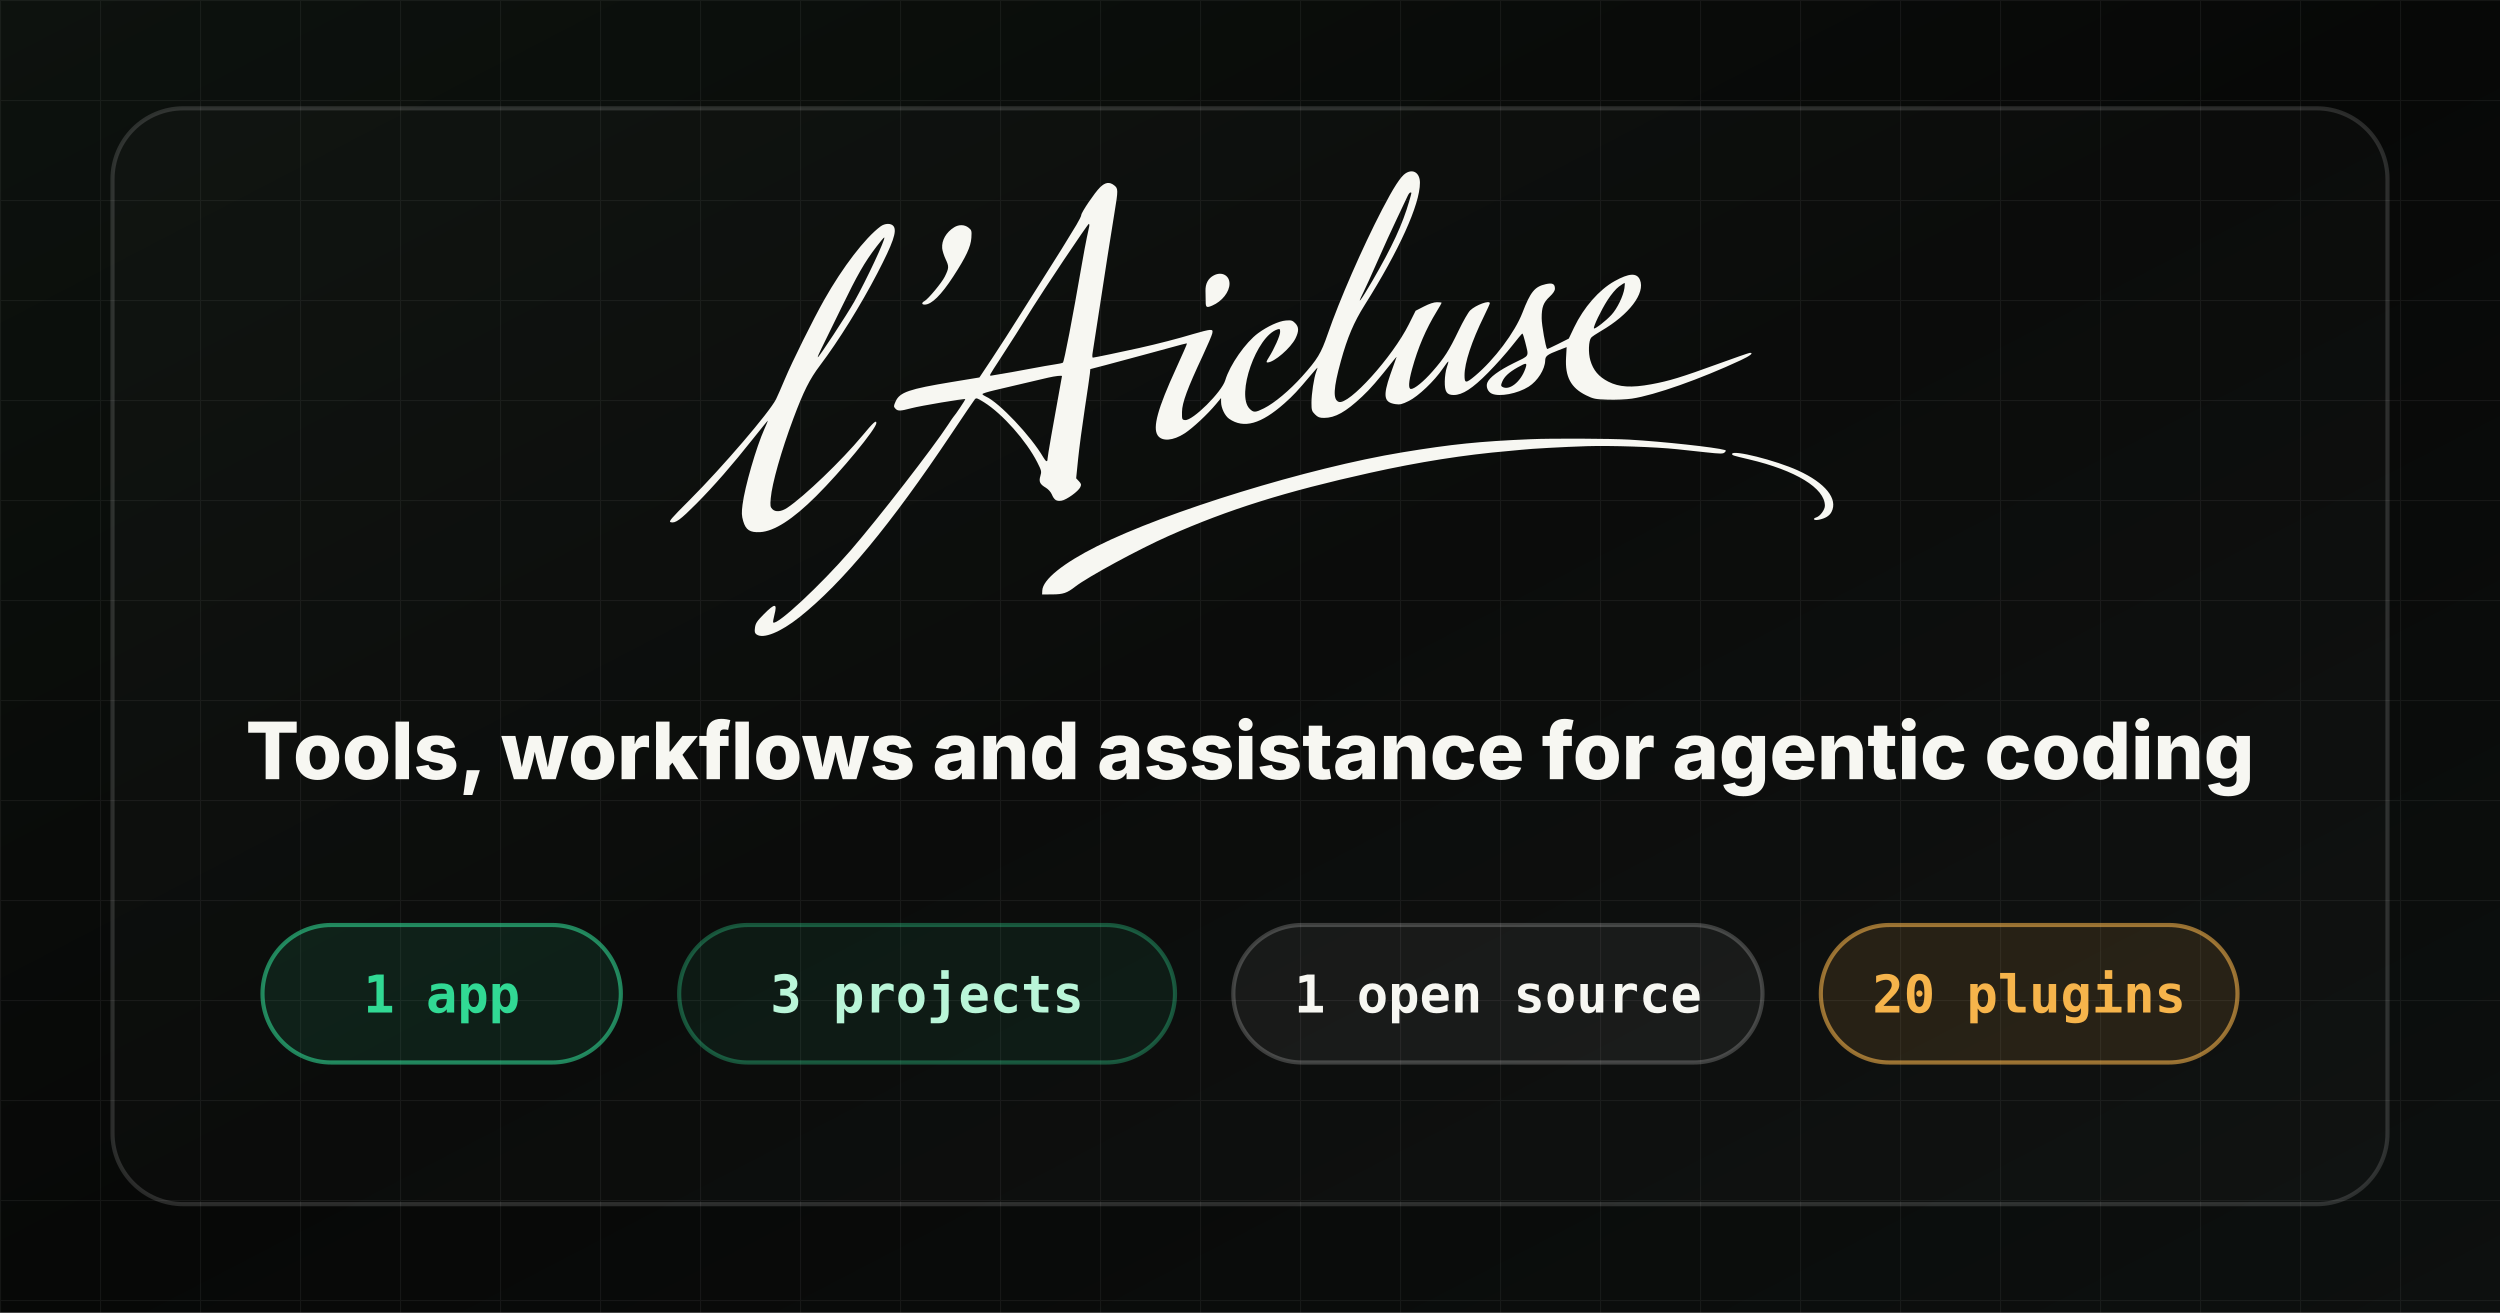
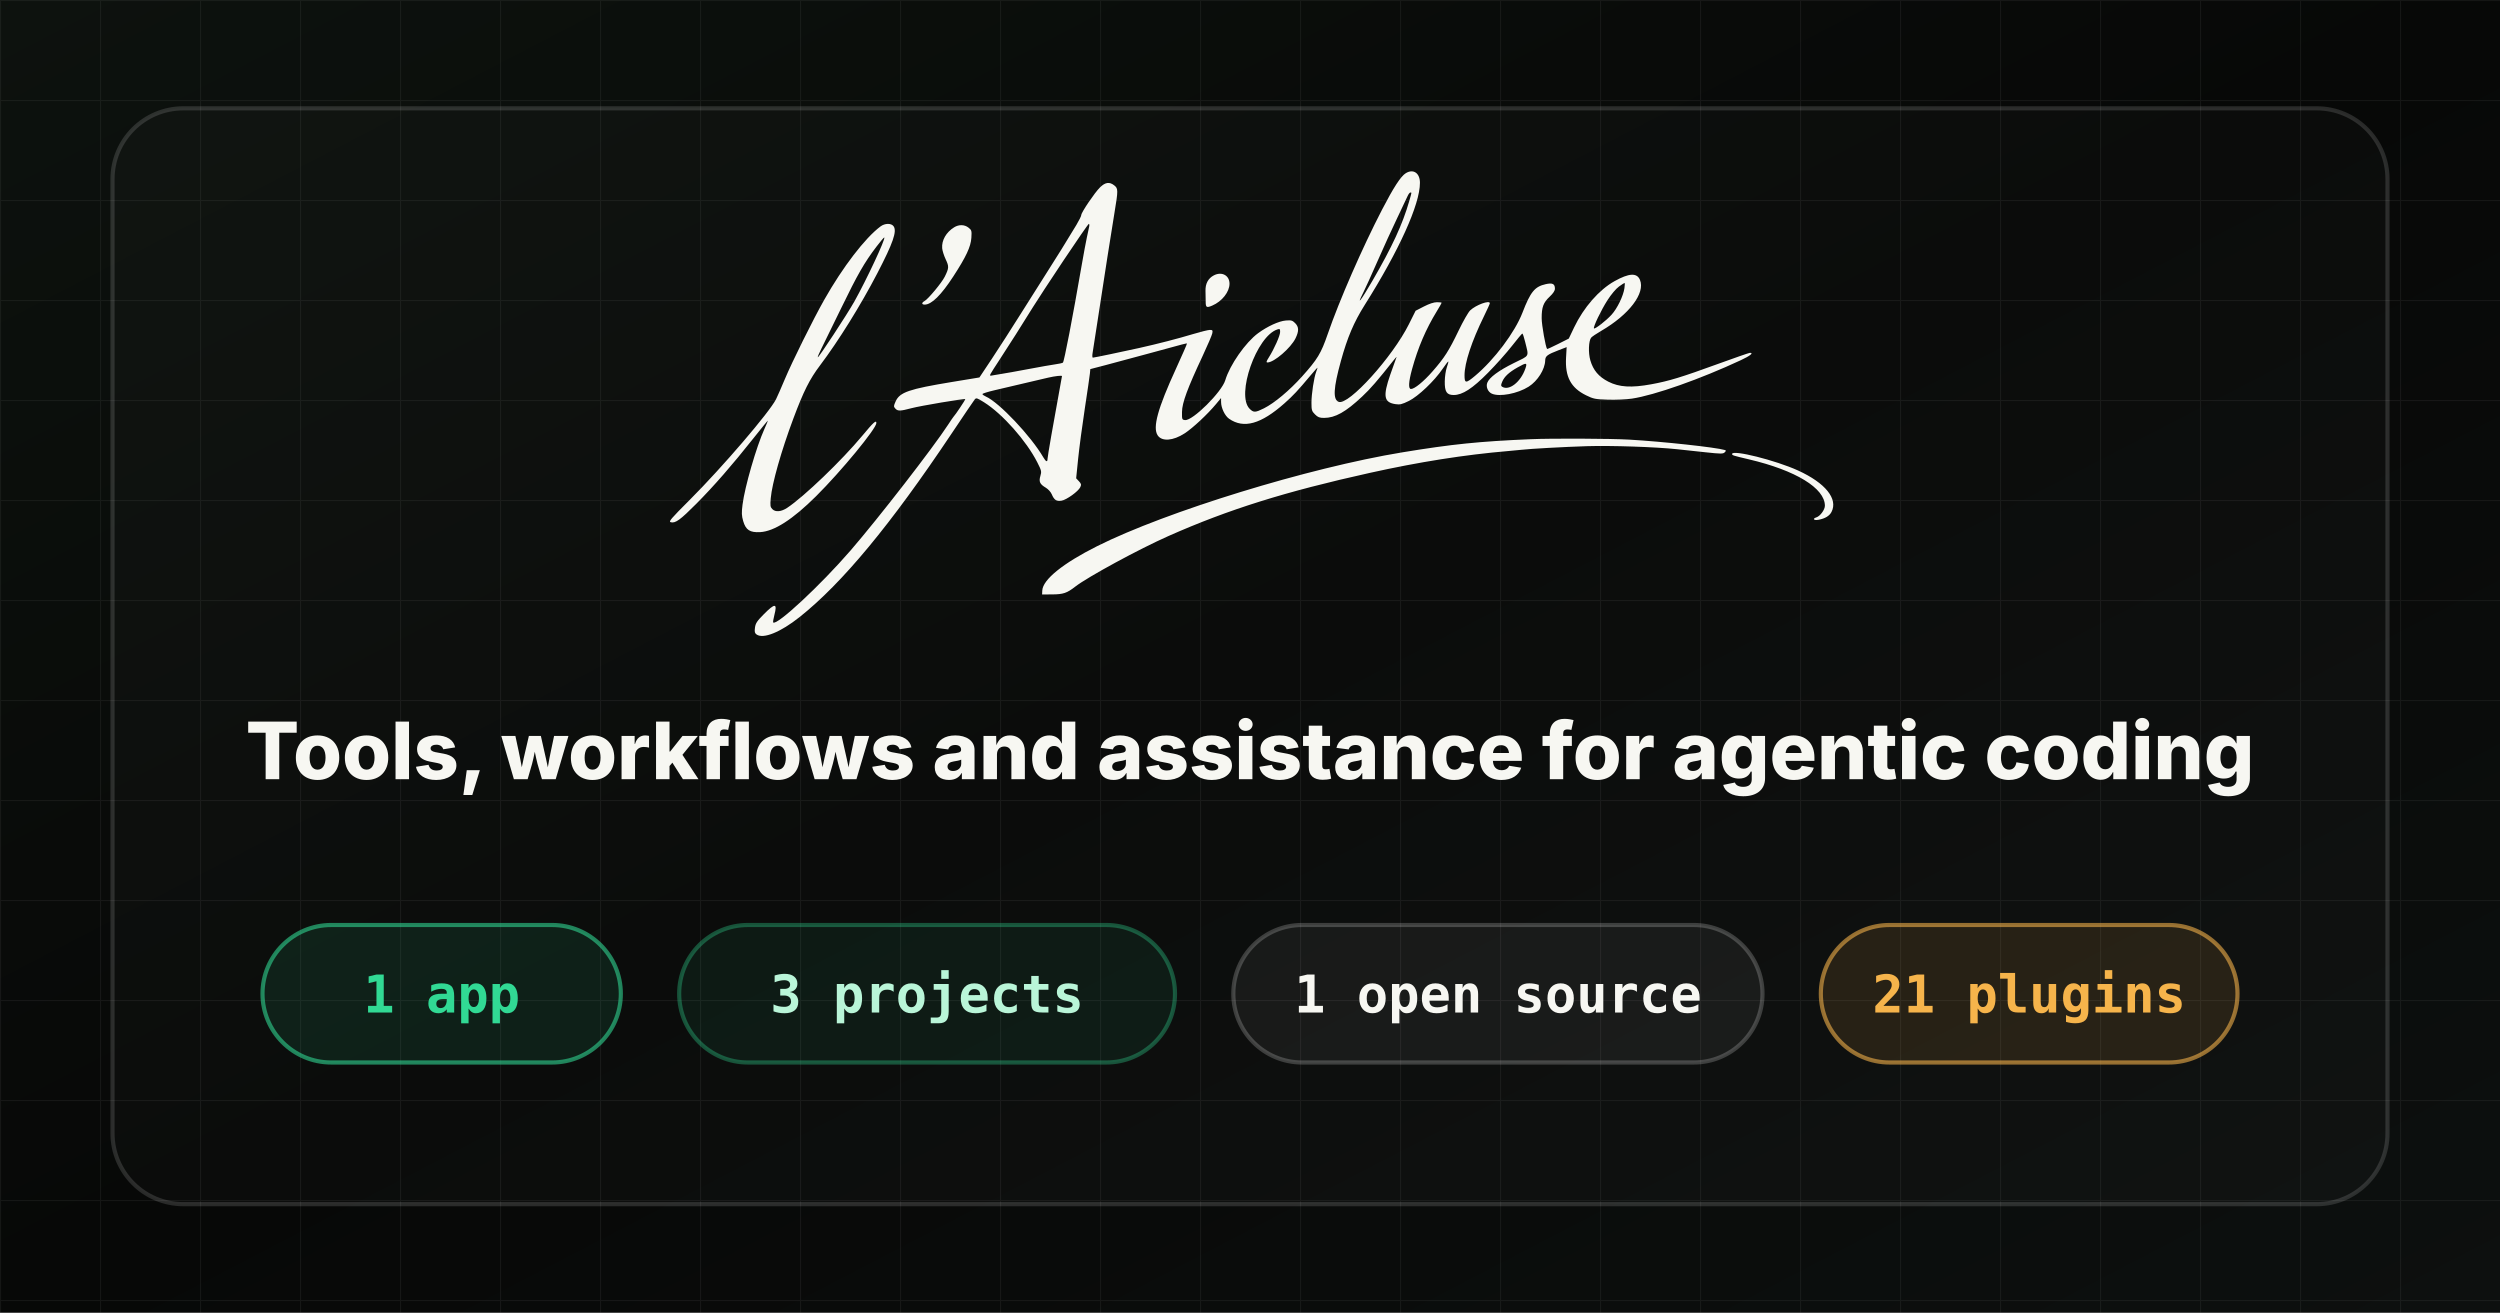
<svg xmlns="http://www.w3.org/2000/svg" width="1200" height="630" viewBox="0 0 1200 630">
  <defs>
    <pattern id="grid" width="48" height="48" patternUnits="userSpaceOnUse">
      <path d="M 48 0 L 0 0 0 48" fill="none" stroke="rgba(255,255,255,0.055)" stroke-width="1" />
    </pattern>
    <linearGradient id="fade" x1="0%" y1="0%" x2="100%" y2="100%">
      <stop offset="0%" stop-color="#0d120e" />
      <stop offset="50%" stop-color="#070807" />
      <stop offset="100%" stop-color="#0d100f" />
    </linearGradient>
  </defs>
  <rect width="1200" height="630" fill="#070807" />
  <rect width="1200" height="630" fill="url(#fade)" />
  <rect width="1200" height="630" fill="url(#grid)" />
  <rect x="54" y="52" width="1092" height="526" rx="34" fill="rgba(255,255,255,0.018)" stroke="rgba(255,255,255,0.14)" stroke-width="2" />
  <g transform="translate(320 82) scale(0.578512)">
    <path d="M 613.232 1.974 C 609.144 4.499, 603.175 13.673, 593.608 32.135 C 577.159 63.876, 558.169 107.354, 548.460 135.500 C 542.924 151.549, 540.034 156.315, 527.120 170.703 C 516.751 182.256, 504.238 192.708, 495.590 197.040 C 488.360 200.661, 486.977 200.704, 483.684 197.412 C 472.260 185.988, 489.408 137.084, 506.769 131.573 C 508.720 130.954, 509 131.222, 509 133.711 C 509 136.694, 504.099 147.714, 499.610 154.826 C 497.522 158.134, 497.297 159, 498.527 159 C 503.947 159, 517.907 146.954, 521.795 138.924 C 524.702 132.918, 524.603 129.512, 521.428 126.337 C 519.173 124.082, 518.214 123.817, 513.671 124.194 C 507.979 124.666, 498.526 128.995, 490.754 134.688 C 480.357 142.304, 467.245 161.076, 463.490 173.722 C 460.579 183.523, 436.366 207.528, 430.121 206.804 C 427.584 206.510, 427.502 206.292, 427.577 200 C 427.666 192.476, 432.070 180.543, 444.739 153.500 C 448.861 144.700, 452.458 136.263, 452.731 134.750 C 453.166 132.338, 452.913 132, 450.672 132 C 449.266 132, 443.028 133.541, 436.808 135.425 C 424.594 139.124, 407.140 143.637, 392 147.010 C 377.672 150.203, 354.630 155, 353.626 155 C 353.138 155, 353.027 153.313, 353.380 151.250 C 353.733 149.188, 355.599 137.150, 357.527 124.500 C 363.255 86.919, 368.952 50.482, 371.557 34.763 C 374.671 15.976, 374.660 14.665, 371.365 12.073 C 367.371 8.931, 363.923 9.420, 359.525 13.750 C 355.123 18.085, 344 34.517, 344 36.685 C 344 37.491, 342.195 41.155, 339.988 44.826 C 332.551 57.200, 322.478 73.441, 316.311 83 C 312.941 88.225, 303.413 103.300, 295.139 116.500 C 286.865 129.700, 275.462 147.460, 269.798 155.968 L 259.500 171.435 236.827 175.170 C 200.996 181.073, 193.383 183.692, 189.983 191.287 C 188.265 195.125, 188.242 195.610, 189.711 197.233 C 191.740 199.476, 193.741 199.435, 203 196.965 C 210.481 194.968, 247.134 188.801, 247.765 189.432 C 248.067 189.734, 239.334 202.817, 238.041 204 C 237.740 204.275, 235.741 207.200, 233.598 210.500 C 221.214 229.568, 175.867 288.056, 152.577 315 C 127.747 343.726, 91.306 377.639, 88.396 374.729 C 88.113 374.446, 88.561 371.613, 89.392 368.432 C 91.951 358.631, 89.930 358.497, 80.648 367.851 C 74.904 373.639, 73.760 375.369, 73.273 379.003 C 72.809 382.460, 73.058 383.569, 74.539 384.652 C 80.039 388.674, 94.368 382.904, 110.273 370.262 C 145.718 342.088, 185.728 293.792, 236.409 218 C 246.155 203.425, 254.763 190.721, 255.538 189.770 C 256.850 188.158, 257.392 188.318, 263.401 192.086 C 278.576 201.600, 298.457 224.036, 307.511 241.862 C 311.003 248.738, 311.173 249.479, 310.086 253.106 C 308.656 257.881, 309.609 259.982, 314.523 262.881 C 316.527 264.063, 318.710 266.456, 319.491 268.325 C 321.488 273.105, 323.392 274.360, 327.605 273.677 C 331.816 272.993, 341.623 265.921, 343.220 262.416 C 344.159 260.355, 343.978 259.605, 342.044 257.547 L 339.758 255.114 341.417 238.807 C 342.330 229.838, 344.830 211.025, 346.974 197 C 349.118 182.975, 351.013 169.927, 351.186 168.004 L 351.500 164.507 364 161.246 C 370.875 159.451, 386.625 155.215, 399 151.830 C 431.301 142.996, 431.323 142.990, 431.670 143.337 C 431.844 143.511, 427.774 152.844, 422.625 164.077 C 407.428 197.230, 403.106 212.934, 407.382 219.460 C 410.857 224.764, 420.173 224.077, 429.799 217.805 C 436.553 213.405, 448.849 201.928, 455.840 193.500 L 459.987 188.500 460.016 192 C 460.055 196.811, 463.187 203.294, 466.633 205.696 C 478.804 214.179, 493.122 210.183, 512.655 192.850 C 519.823 186.489, 523.646 182.398, 534.295 169.693 C 537.433 165.949, 540 163.107, 540 163.378 C 540 163.648, 539.514 165.137, 538.919 166.685 C 537.095 171.434, 535.003 185.130, 535.001 192.327 C 535 198.540, 535.263 199.417, 537.923 202.077 C 540.300 204.454, 541.699 205, 545.412 205 C 554.683 205, 563.371 200.134, 577.045 187.284 C 584.116 180.639, 589.313 174.637, 603.796 156.393 C 605.059 154.802, 605.841 154.028, 605.534 154.674 C 605.227 155.320, 602.911 161.816, 600.387 169.110 C 594.183 187.042, 595.071 192.138, 604.652 193.575 C 608.415 194.139, 610.074 193.747, 615.787 190.940 C 623.610 187.096, 637.044 174.304, 643.899 164.173 C 646.253 160.693, 648.344 158.011, 648.545 158.212 C 648.747 158.413, 648.189 160.586, 647.306 163.039 C 646.422 165.493, 645.655 170.715, 645.600 174.644 C 645.478 183.339, 647.211 186, 652.995 186 C 660.313 186, 668.519 180.685, 681.500 167.537 C 688.100 160.853, 697.065 150.797, 701.422 145.192 C 705.779 139.586, 709.630 135, 709.979 135 C 710.329 135, 711.351 138.037, 712.250 141.750 C 715.413 154.798, 716.468 152.806, 702.830 159.532 C 690.297 165.714, 682.526 171.486, 680.869 175.844 C 679.606 179.167, 681.356 183.386, 684.615 184.870 C 690.970 187.766, 706.033 184.906, 715.259 179.052 C 722.646 174.365, 728.746 164.684, 728.924 157.365 C 729.013 153.680, 730.642 152.435, 740.117 148.807 L 746.733 146.273 746.235 155.014 C 745.333 170.830, 750.206 180.022, 762.771 186.208 C 768.937 189.244, 770.355 189.529, 780.979 189.870 C 787.316 190.073, 796.275 189.680, 800.888 188.996 C 819.589 186.222, 857.844 172.722, 891.250 157.107 C 899.116 153.430, 902.117 151, 898.791 151 C 898.126 151, 886.314 155.102, 872.541 160.116 C 841.760 171.321, 831.750 174.380, 817 177.089 C 800.381 180.141, 790.327 179.536, 781.333 174.944 C 773.332 170.858, 768.771 165.461, 766.386 157.255 C 764.575 151.027, 764.943 140.979, 767.075 138.409 C 767.767 137.576, 771.521 135.044, 775.417 132.782 C 798.590 119.333, 812.151 101.478, 807.553 90.473 C 805.047 84.474, 798.569 84.795, 786.500 91.516 C 773.672 98.659, 760.801 113.385, 752.902 129.953 L 748.500 139.188 739.646 143.656 C 734.776 146.114, 730.668 147.984, 730.517 147.812 C 729.288 146.411, 726 127.822, 726 122.275 C 726 113.063, 727.385 109.334, 732.637 104.409 C 735.566 101.663, 737 99.484, 737 97.781 C 737 93.756, 734.996 92.768, 729.384 94.026 C 720.222 96.079, 716.755 100.326, 710.049 117.717 C 703.774 133.989, 686.692 156.745, 670.698 170.141 C 663.089 176.514, 662 176.454, 662 169.660 C 662 159.412, 667.915 141.446, 678.146 120.617 C 680.816 115.181, 683 110.343, 683 109.867 C 683 107.043, 671.483 111.234, 666.668 115.809 C 665.111 117.289, 660.778 124.866, 657.040 132.648 C 649.008 149.366, 645.379 155.038, 635.442 166.404 C 628.037 174.874, 620.536 181, 617.570 181 C 615.236 181, 615.559 175.110, 618.474 164.500 C 623.394 146.589, 629.914 131.345, 639.013 116.479 C 641.206 112.896, 643 109.748, 643 109.482 C 643 109.217, 641.246 109, 639.103 109 C 636.601 109, 632.735 110.271, 628.309 112.548 L 621.412 116.095 615.820 127.298 C 602.220 154.543, 565.783 194.817, 557.582 191.670 C 552.675 189.787, 553.190 180.323, 559.429 157.732 C 564.844 138.125, 570.184 125.570, 579.182 111.297 C 607.783 65.926, 625 27.843, 625 9.951 C 625 1.815, 619.513 -1.904, 613.232 1.974 M 614.616 21.250 C 613.840 23.038, 609.957 31.250, 605.987 39.500 C 602.017 47.750, 594.753 63.659, 589.846 74.854 C 584.939 86.049, 579.561 97.907, 577.896 101.205 C 571.959 112.967, 575.927 107.830, 585.525 91.329 C 601.863 63.240, 610.637 44.254, 616.089 25.190 C 618.332 17.345, 618.248 18, 617.013 18 C 616.471 18, 615.392 19.462, 614.616 21.250 M 177.385 46.163 C 164.511 55.816, 146.109 79.815, 130.737 107 C 121.470 123.388, 104.117 158.352, 97.975 173.012 C 95.097 179.880, 91.841 187.300, 90.739 189.500 C 85.345 200.273, 46.311 245.824, 19.398 272.751 C 3.079 289.078, 1.401 291.062, 3.471 291.582 C 7.281 292.538, 11.284 289.632, 24.595 276.244 C 39.137 261.619, 54.371 244.159, 71.822 222.118 C 78.520 213.657, 84 206.958, 84 207.229 C 84 207.501, 82.706 210.598, 81.125 214.112 C 74.373 229.112, 64.795 262.214, 62.951 276.916 C 62.094 283.751, 62.189 286.138, 63.496 290.634 C 65.638 298.004, 69.097 300.243, 77.598 299.767 C 89.228 299.114, 104.591 289.238, 124.001 269.937 C 144.828 249.226, 173.983 213.837, 173.996 209.250 C 174.005 206.437, 171.652 208.560, 162.360 219.750 C 145.336 240.253, 113.929 270.401, 99.973 279.637 C 95.068 282.883, 90.314 283.314, 87.747 280.747 C 85.963 278.963, 85.802 277.906, 86.356 271.615 C 87.440 259.323, 95.154 232.157, 105.131 205.500 C 113.622 182.812, 118.578 172.932, 127.205 161.500 C 142.573 141.132, 161.111 111.326, 174.784 85 C 187.856 59.831, 191.209 50.170, 188.309 46.030 C 186.401 43.307, 181.108 43.371, 177.385 46.163 M 329.341 74.261 C 318.254 90.893, 306.834 108.325, 303.964 113 C 296.621 124.959, 282.693 146.888, 275.801 157.342 C 272.595 162.206, 269.476 167.110, 268.871 168.240 C 267.837 170.173, 267.972 170.254, 271.136 169.603 C 272.986 169.222, 276.300 168.664, 278.500 168.364 C 280.700 168.063, 290.375 166.326, 300 164.502 C 309.625 162.679, 319.772 160.890, 322.548 160.527 C 325.324 160.165, 328.118 159.545, 328.756 159.151 C 329.769 158.525, 336.642 122.852, 344.583 77 C 345.964 69.025, 347.769 59.350, 348.593 55.500 C 349.418 51.650, 350.305 47.487, 350.565 46.250 C 350.825 45.013, 350.692 44.005, 350.269 44.011 C 349.846 44.018, 340.429 57.630, 329.341 74.261 M 238.500 46.871 C 231.894 50.973, 228.080 57.637, 228.590 64.183 C 228.749 66.208, 230.062 70.368, 231.508 73.426 C 234.344 79.421, 234.279 80.640, 230.737 87.830 C 228.300 92.775, 216.999 106.395, 214.001 108 C 211.408 109.387, 211.434 111, 214.050 111 C 219.766 111, 227.679 103.215, 237.862 87.572 C 248.452 71.302, 252.343 62.978, 252.814 55.582 C 253.187 49.717, 253.036 49.174, 250.472 47.156 C 247.106 44.509, 242.481 44.398, 238.500 46.871 M 174.030 62.961 C 164.049 76.073, 158.384 85.953, 144.769 114 C 137.693 128.575, 130.341 143.603, 128.430 147.395 C 126.520 151.187, 125.144 154.477, 125.373 154.706 C 125.980 155.314, 149.768 119.056, 155.687 108.500 C 165.867 90.347, 181.737 56.404, 180.584 55.251 C 180.370 55.037, 177.421 58.506, 174.030 62.961 M 454.034 86.711 C 449.311 89.149, 446.896 93.639, 447.075 99.651 C 447.155 102.318, 447.227 106.412, 447.236 108.750 C 447.253 113.390, 448.016 113.815, 452.703 111.794 C 460.822 108.293, 467 100.453, 467 93.651 C 467 86.752, 460.595 83.324, 454.034 86.711 M 790.100 96.043 C 787.647 97.820, 783.707 102.499, 780.629 107.293 C 775.288 115.610, 768.485 129.818, 769.404 130.738 C 770.205 131.538, 779.308 124.475, 783.911 119.481 C 788.663 114.325, 793.798 103.753, 794.682 97.304 C 795.006 94.937, 795.053 93, 794.786 93 C 794.519 93, 792.410 94.369, 790.100 96.043 M 706 163.127 C 698.920 167.128, 695.114 170.656, 693.303 174.895 C 692.107 177.694, 692.084 178.438, 693.176 179.130 C 698.916 182.769, 708.505 175.352, 712.415 164.250 C 714.258 159.014, 713.509 158.883, 706 163.127 M 316.500 171.610 C 313.200 172.374, 303.975 174.538, 296 176.420 C 288.025 178.301, 277.113 180.865, 271.750 182.117 C 266.387 183.369, 262 184.765, 262 185.218 C 262 185.672, 263.238 186.579, 264.750 187.235 C 275.709 191.987, 302.259 220.049, 312.543 237.750 C 314.680 241.427, 316 241.925, 316 239.052 C 316 237.280, 320.884 209.137, 325.979 181.557 C 327.090 175.539, 328 170.476, 328 170.307 C 328 169.636, 322.181 170.295, 316.500 171.610 M 717 222.662 C 674.043 224.490, 651.770 226.768, 610.500 233.552 C 532.695 246.343, 414.458 282.684, 357.166 311.417 C 328.778 325.654, 312.061 339.179, 311.648 348.242 L 311.500 351.500 320 351.449 C 329.052 351.394, 332.136 350.347, 339 344.998 C 349.328 336.950, 392.043 313.770, 416.500 302.943 C 466.337 280.879, 513.166 266.205, 583.621 250.574 C 624.445 241.517, 662.168 235.562, 698 232.520 C 702.125 232.170, 707.075 231.699, 709 231.474 C 716.395 230.609, 744.353 229.061, 763.500 228.457 C 783.388 227.829, 820.621 229.083, 838.263 230.975 C 843.343 231.520, 853.992 232.665, 861.926 233.521 C 874.755 234.903, 876.519 234.909, 877.854 233.575 C 879.136 232.292, 879.147 232.009, 877.928 231.634 C 870.792 229.439, 826.265 224.602, 798.639 223.022 C 782.829 222.117, 734.774 221.906, 717 222.662 M 884 234.933 C 884 236.052, 884.603 236.244, 898 239.397 C 936.811 248.528, 961 263.309, 961 277.891 C 961 281.158, 957.071 286.525, 953.956 287.514 C 950.369 288.652, 951.779 290.264, 955.715 289.526 C 961.192 288.498, 964.773 286.339, 966.483 283.033 C 972.080 272.209, 961.397 258.966, 938.738 248.640 C 920.080 240.137, 884 231.102, 884 234.933" fill="#f7f7f2" fill-rule="evenodd" />
  </g>
  <text x="600" y="374" text-anchor="middle" font-family="Inter, -apple-system, 'Segoe UI', Roboto, sans-serif" font-size="38" font-weight="760" fill="#f7f7f2">Tools, workflows and assistance for agentic coding</text>
  <g>
    <rect x="126" y="444" width="172" height="66" rx="33" fill="rgba(49,217,148,0.10)" stroke="rgba(49,217,148,0.58)" stroke-width="2" />
    <text x="212" y="486" text-anchor="middle" font-family="'SFMono-Regular', Menlo, Consolas, monospace" font-size="25" font-weight="850" fill="#31d994">1 app</text>
    <rect x="326" y="444" width="238" height="66" rx="33" fill="rgba(49,217,148,0.07)" stroke="rgba(49,217,148,0.34)" stroke-width="2" />
    <text x="445" y="486" text-anchor="middle" font-family="'SFMono-Regular', Menlo, Consolas, monospace" font-size="25" font-weight="850" fill="#b9f5d8">3 projects</text>
    <rect x="592" y="444" width="254" height="66" rx="33" fill="rgba(247,247,242,0.055)" stroke="rgba(255,255,255,0.20)" stroke-width="2" />
    <text x="719" y="486" text-anchor="middle" font-family="'SFMono-Regular', Menlo, Consolas, monospace" font-size="25" font-weight="850" fill="#f7f7f2">1 open source</text>
    <rect x="874" y="444" width="200" height="66" rx="33" fill="rgba(246,180,75,0.11)" stroke="rgba(246,180,75,0.58)" stroke-width="2" />
-     <text x="974" y="486" text-anchor="middle" font-family="'SFMono-Regular', Menlo, Consolas, monospace" font-size="25" font-weight="850" fill="#f6b44b">20 plugins</text>
+     <text x="974" y="486" text-anchor="middle" font-family="'SFMono-Regular', Menlo, Consolas, monospace" font-size="25" font-weight="850" fill="#f6b44b">21 plugins</text>
  </g>
</svg>
